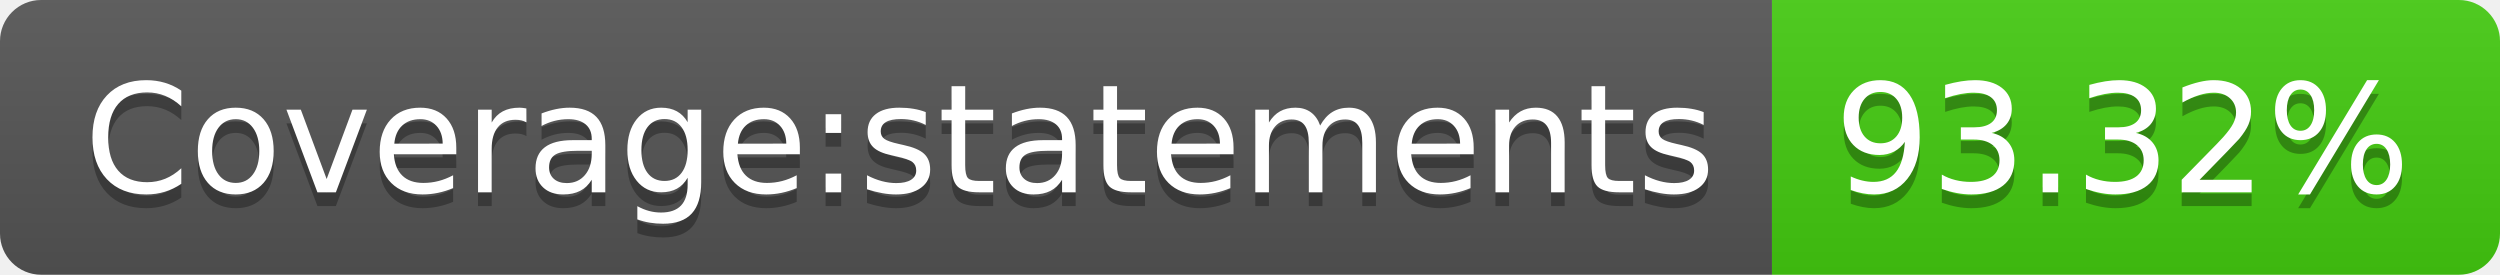
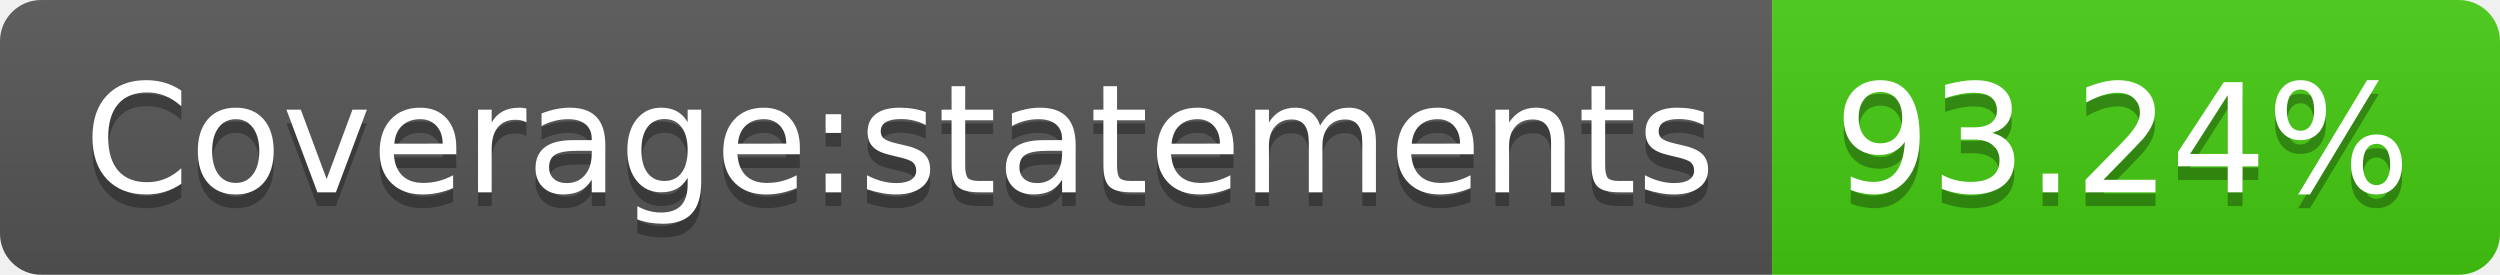
- <svg xmlns="http://www.w3.org/2000/svg" width="182" height="20" role="img" aria-label="Coverage:statements: 93.32%">
+ <svg xmlns="http://www.w3.org/2000/svg" width="182" height="20" role="img" aria-label="Coverage:statements: 93.24%">
  <linearGradient id="s" x2="0" y2="100%">
    <stop offset="0" stop-color="#bbb" stop-opacity=".1" />
    <stop offset="1" stop-opacity=".1" />
  </linearGradient>
  <clipPath id="r">
    <rect width="182" height="20" rx="3" fill="#fff" />
  </clipPath>
  <g clip-path="url(#r)">
    <rect width="129" height="20" fill="#555" />
    <rect x="129" width="53" height="20" fill="#4c1" />
    <rect width="182" height="20" fill="url(#s)" />
  </g>
  <g fill="#fff" text-anchor="middle" font-family="Verdana,Geneva,DejaVu Sans,sans-serif" text-rendering="geometricPrecision" font-size="110">
    <text aria-hidden="true" x="655" y="150" fill="#010101" fill-opacity=".3" transform="scale(.1)" textLength="1190">Coverage:statements</text>
    <text x="655" y="140" transform="scale(.1)" fill="#fff" textLength="1190">Coverage:statements</text>
-     <text aria-hidden="true" x="1545" y="150" fill="#010101" fill-opacity=".3" transform="scale(.1)" textLength="430">93.32%</text>
-     <text x="1545" y="140" transform="scale(.1)" fill="#fff" textLength="430">93.32%</text>
+     <text aria-hidden="true" x="1545" y="150" fill="#010101" fill-opacity=".3" transform="scale(.1)" textLength="430">93.24%</text>
+     <text x="1545" y="140" transform="scale(.1)" fill="#fff" textLength="430">93.24%</text>
  </g>
</svg>
